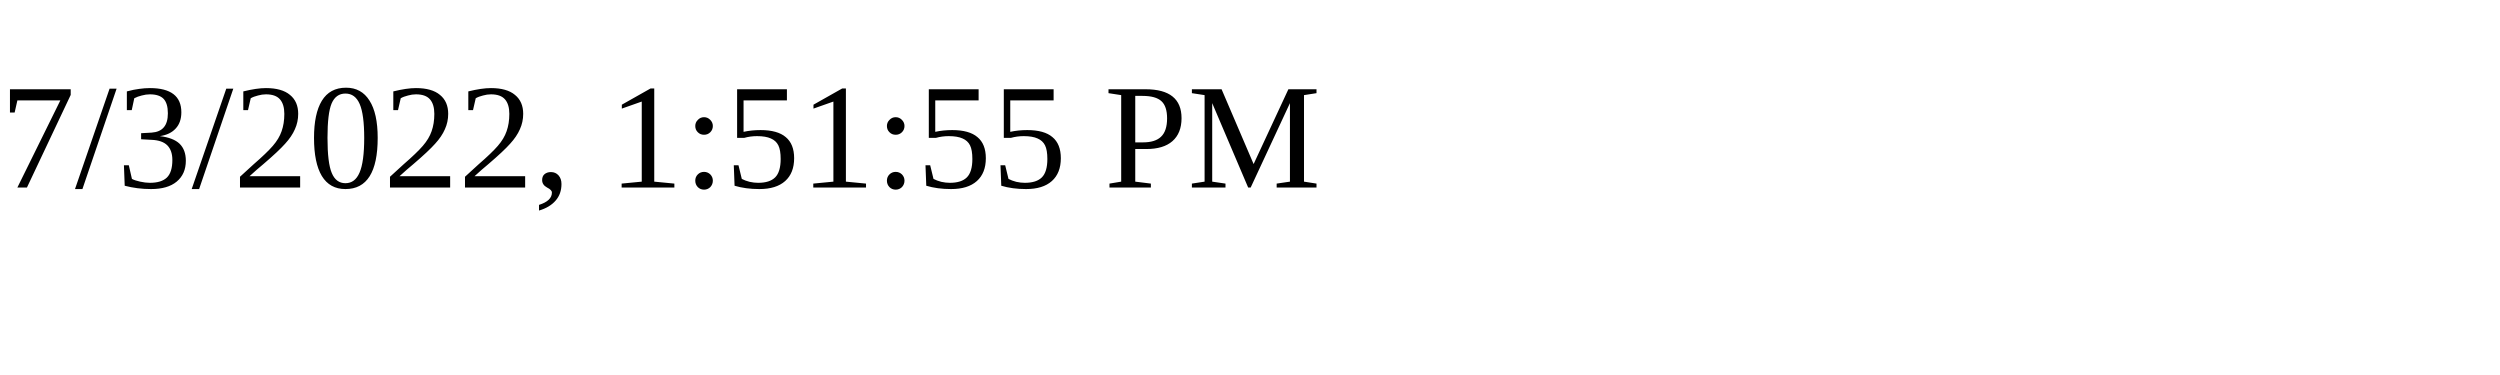
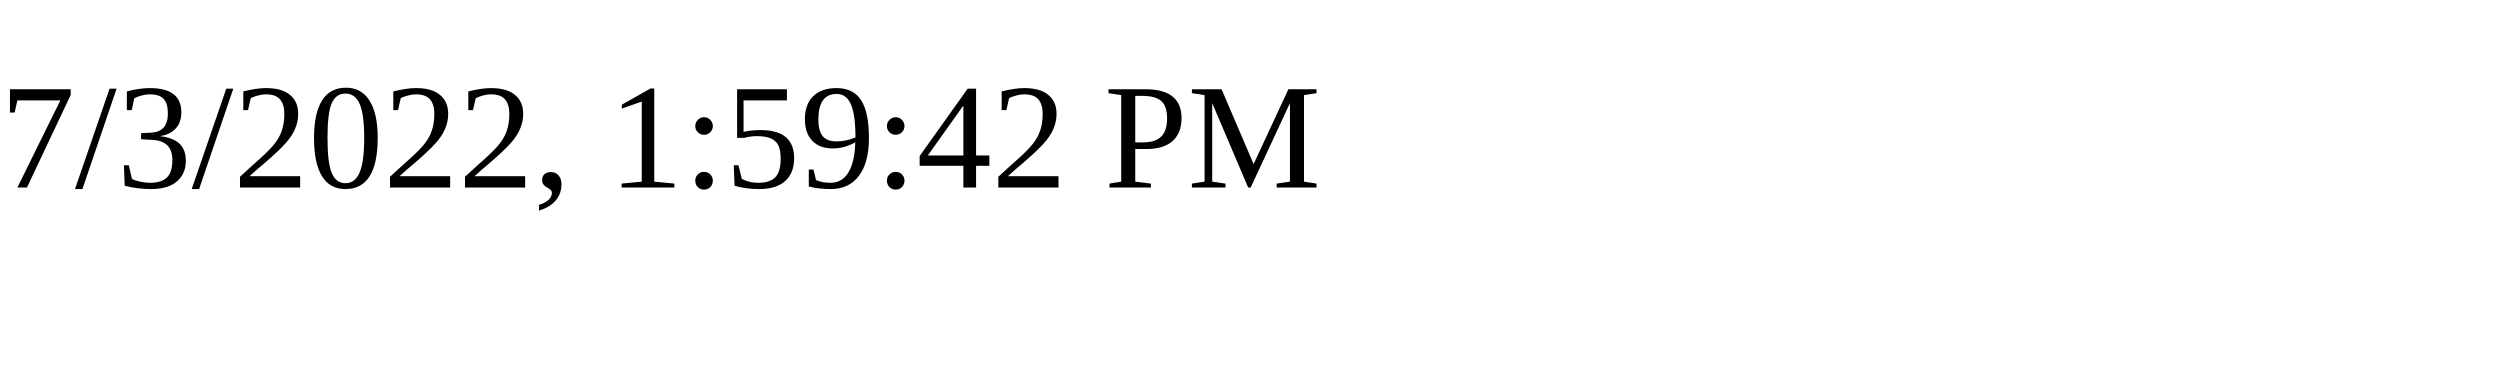
<svg xmlns="http://www.w3.org/2000/svg" height="30" width="200">
-   <text x="0" y="15">7/3/2022, 1:51:55 PM</text>
+   <text x="0" y="15">7/3/2022, 1:59:42 PM</text>
</svg>
